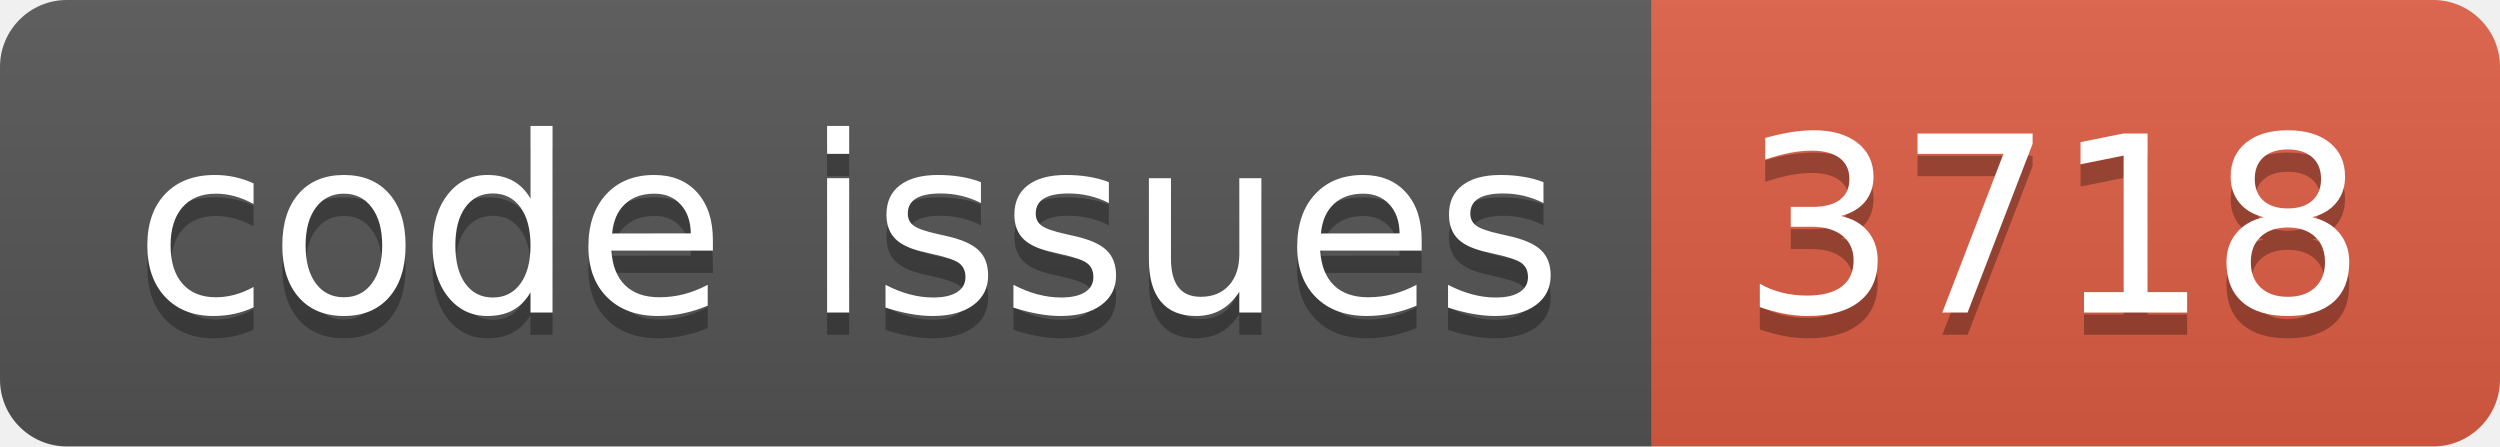
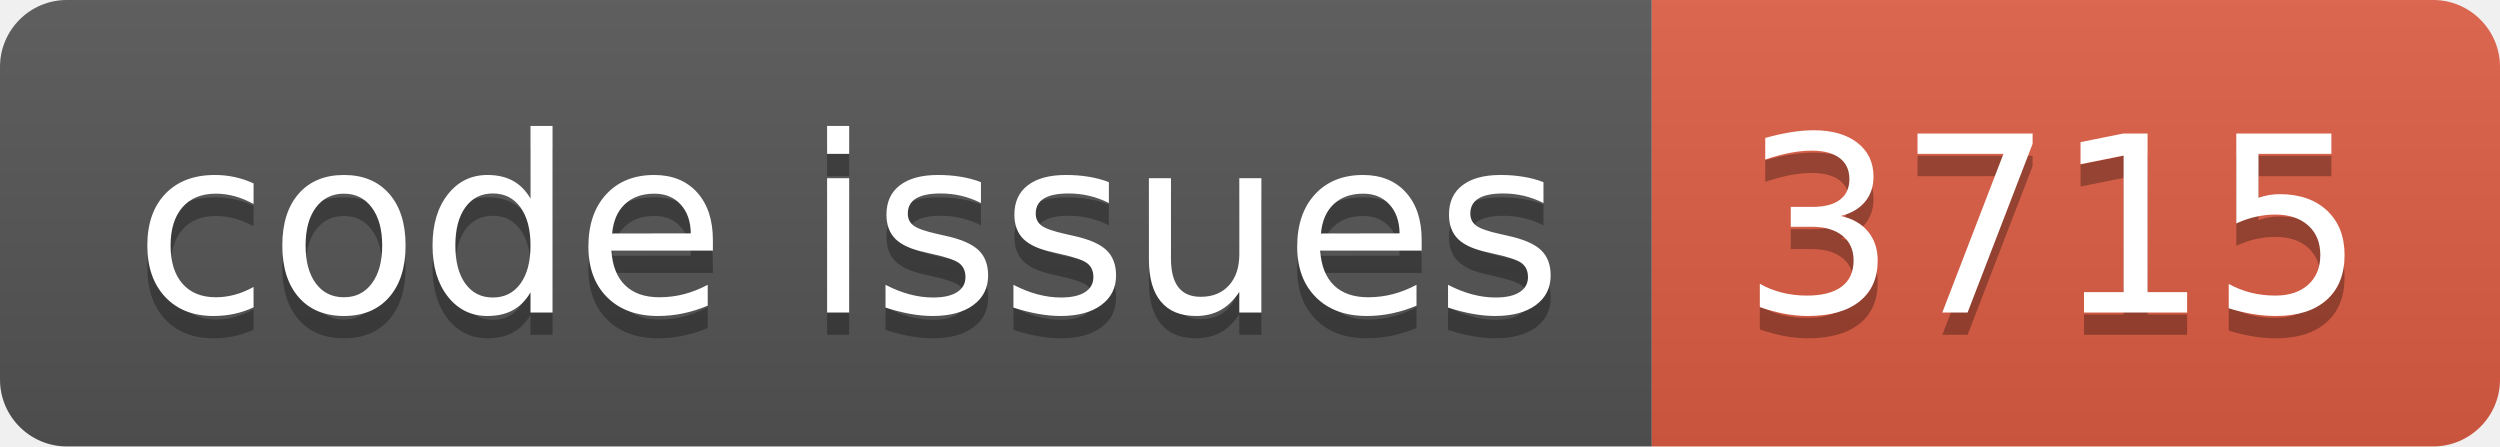
<svg xmlns="http://www.w3.org/2000/svg" width="112.0" height="20">
  <linearGradient id="smooth" x2="0" y2="100%">
    <stop offset="0" stop-color="#bbb" stop-opacity=".1" />
    <stop offset="1" stop-opacity=".1" />
  </linearGradient>
  <clipPath id="round">
    <rect width="112.0" height="20" rx="3" fill="#fff" />
  </clipPath>
  <g clip-path="url(#round)">
    <rect width="74.0" height="20" fill="#555" />
    <rect x="74.0" width="38.0" height="20" fill="#e05d44" />
    <rect width="112.0" height="20" fill="url(#smooth)" />
  </g>
  <g fill="#fff" text-anchor="middle" font-family="DejaVu Sans,Verdana,Geneva,sans-serif" font-size="110">
    <text x="380.0" y="150" fill="#010101" fill-opacity=".3" transform="scale(0.1)" textLength="640.0" lengthAdjust="spacing">code issues</text>
    <text x="380.0" y="140" transform="scale(0.1)" textLength="640.0" lengthAdjust="spacing">code issues</text>
-     <text x="920.0" y="150" fill="#010101" fill-opacity=".3" transform="scale(0.1)" textLength="280.0" lengthAdjust="spacing">3718</text>
-     <text x="920.0" y="140" transform="scale(0.1)" textLength="280.0" lengthAdjust="spacing">3718</text>
+     <text x="920.0" y="150" fill="#010101" fill-opacity=".3" transform="scale(0.1)" textLength="280.0" lengthAdjust="spacing">3715</text>
+     <text x="920.0" y="140" transform="scale(0.1)" textLength="280.0" lengthAdjust="spacing">3715</text>
  </g>
</svg>
